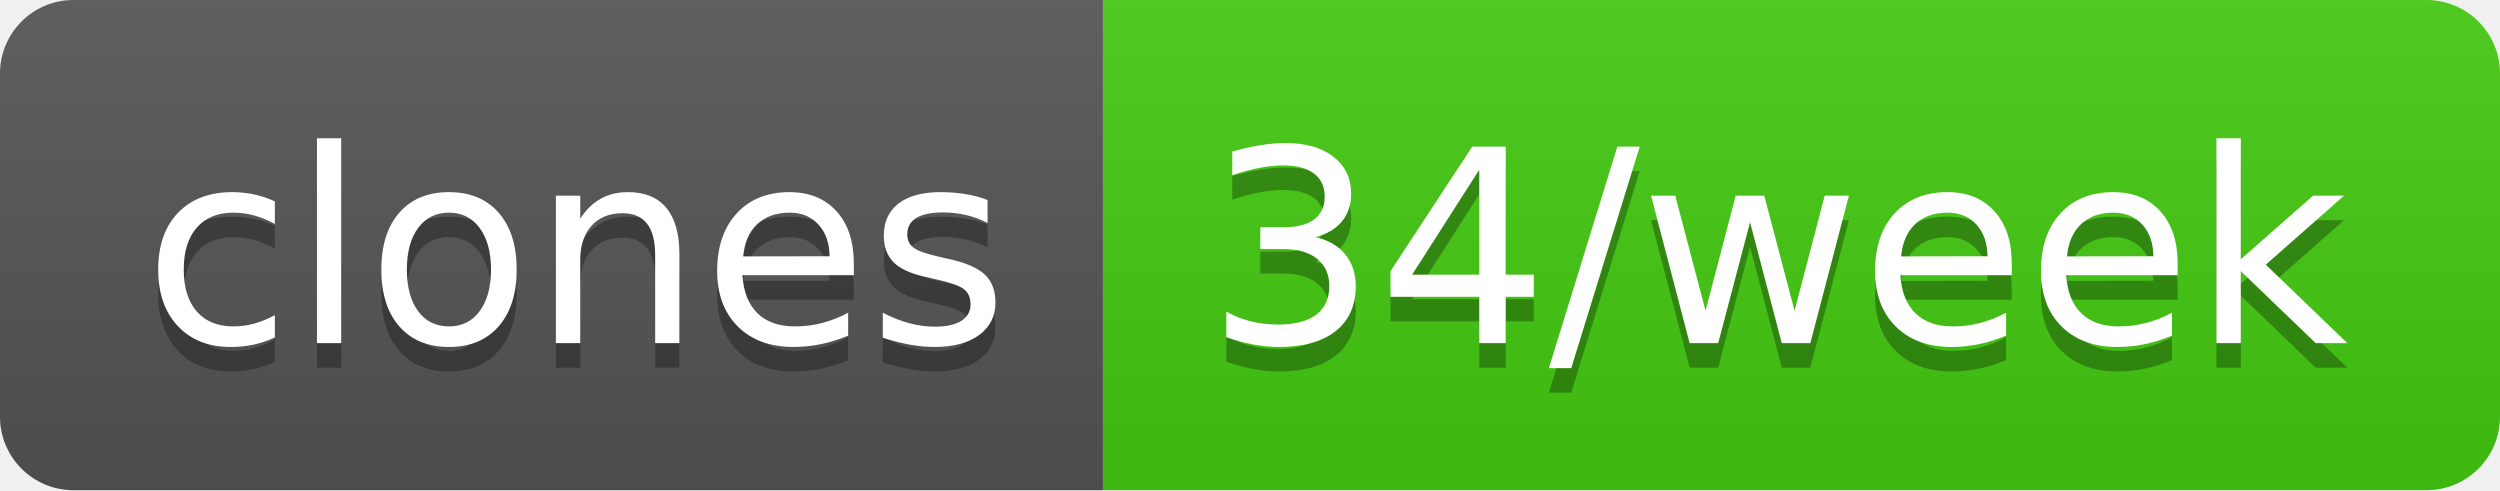
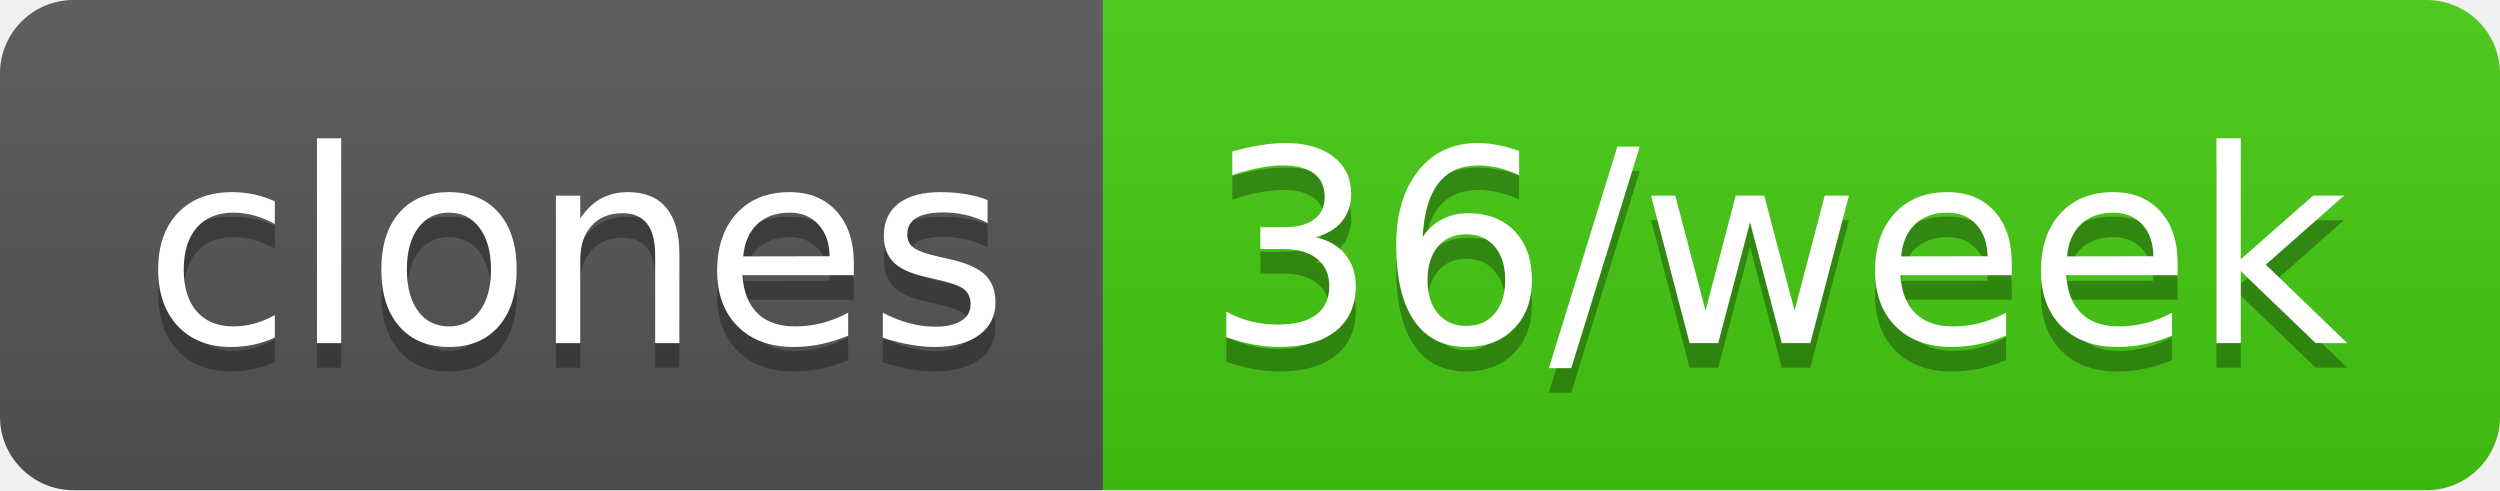
- <svg xmlns="http://www.w3.org/2000/svg" width="102" height="20" role="img" aria-label="clones: 34/week">
+ <svg xmlns="http://www.w3.org/2000/svg" width="102" height="20" role="img" aria-label="clones: 36/week">
  <linearGradient id="s" x2="0" y2="100%">
    <stop offset="0" stop-color="#bbb" stop-opacity=".1" />
    <stop offset="1" stop-opacity=".1" />
  </linearGradient>
  <clipPath id="r">
    <rect width="102" height="20" rx="3" fill="#fff" />
  </clipPath>
  <g clip-path="url(#r)">
    <rect width="45" height="20" fill="#555" />
    <rect x="45" width="57" height="20" fill="#4c1" />
    <rect width="102" height="20" fill="url(#s)" />
  </g>
  <g fill="#fff" text-anchor="middle" font-family="Verdana,Geneva,DejaVu Sans,sans-serif" text-rendering="geometricPrecision" font-size="110">
    <text aria-hidden="true" x="235" y="150" fill="#010101" fill-opacity=".3" transform="scale(.1)" textLength="350">clones</text>
    <text x="235" y="140" transform="scale(.1)" fill="#fff" textLength="350">clones</text>
-     <text aria-hidden="true" x="725" y="150" fill="#010101" fill-opacity=".3" transform="scale(.1)" textLength="470">34/week</text>
-     <text x="725" y="140" transform="scale(.1)" fill="#fff" textLength="470">34/week</text>
+     <text aria-hidden="true" x="725" y="150" fill="#010101" fill-opacity=".3" transform="scale(.1)" textLength="470">36/week</text>
+     <text x="725" y="140" transform="scale(.1)" fill="#fff" textLength="470">36/week</text>
  </g>
</svg>
